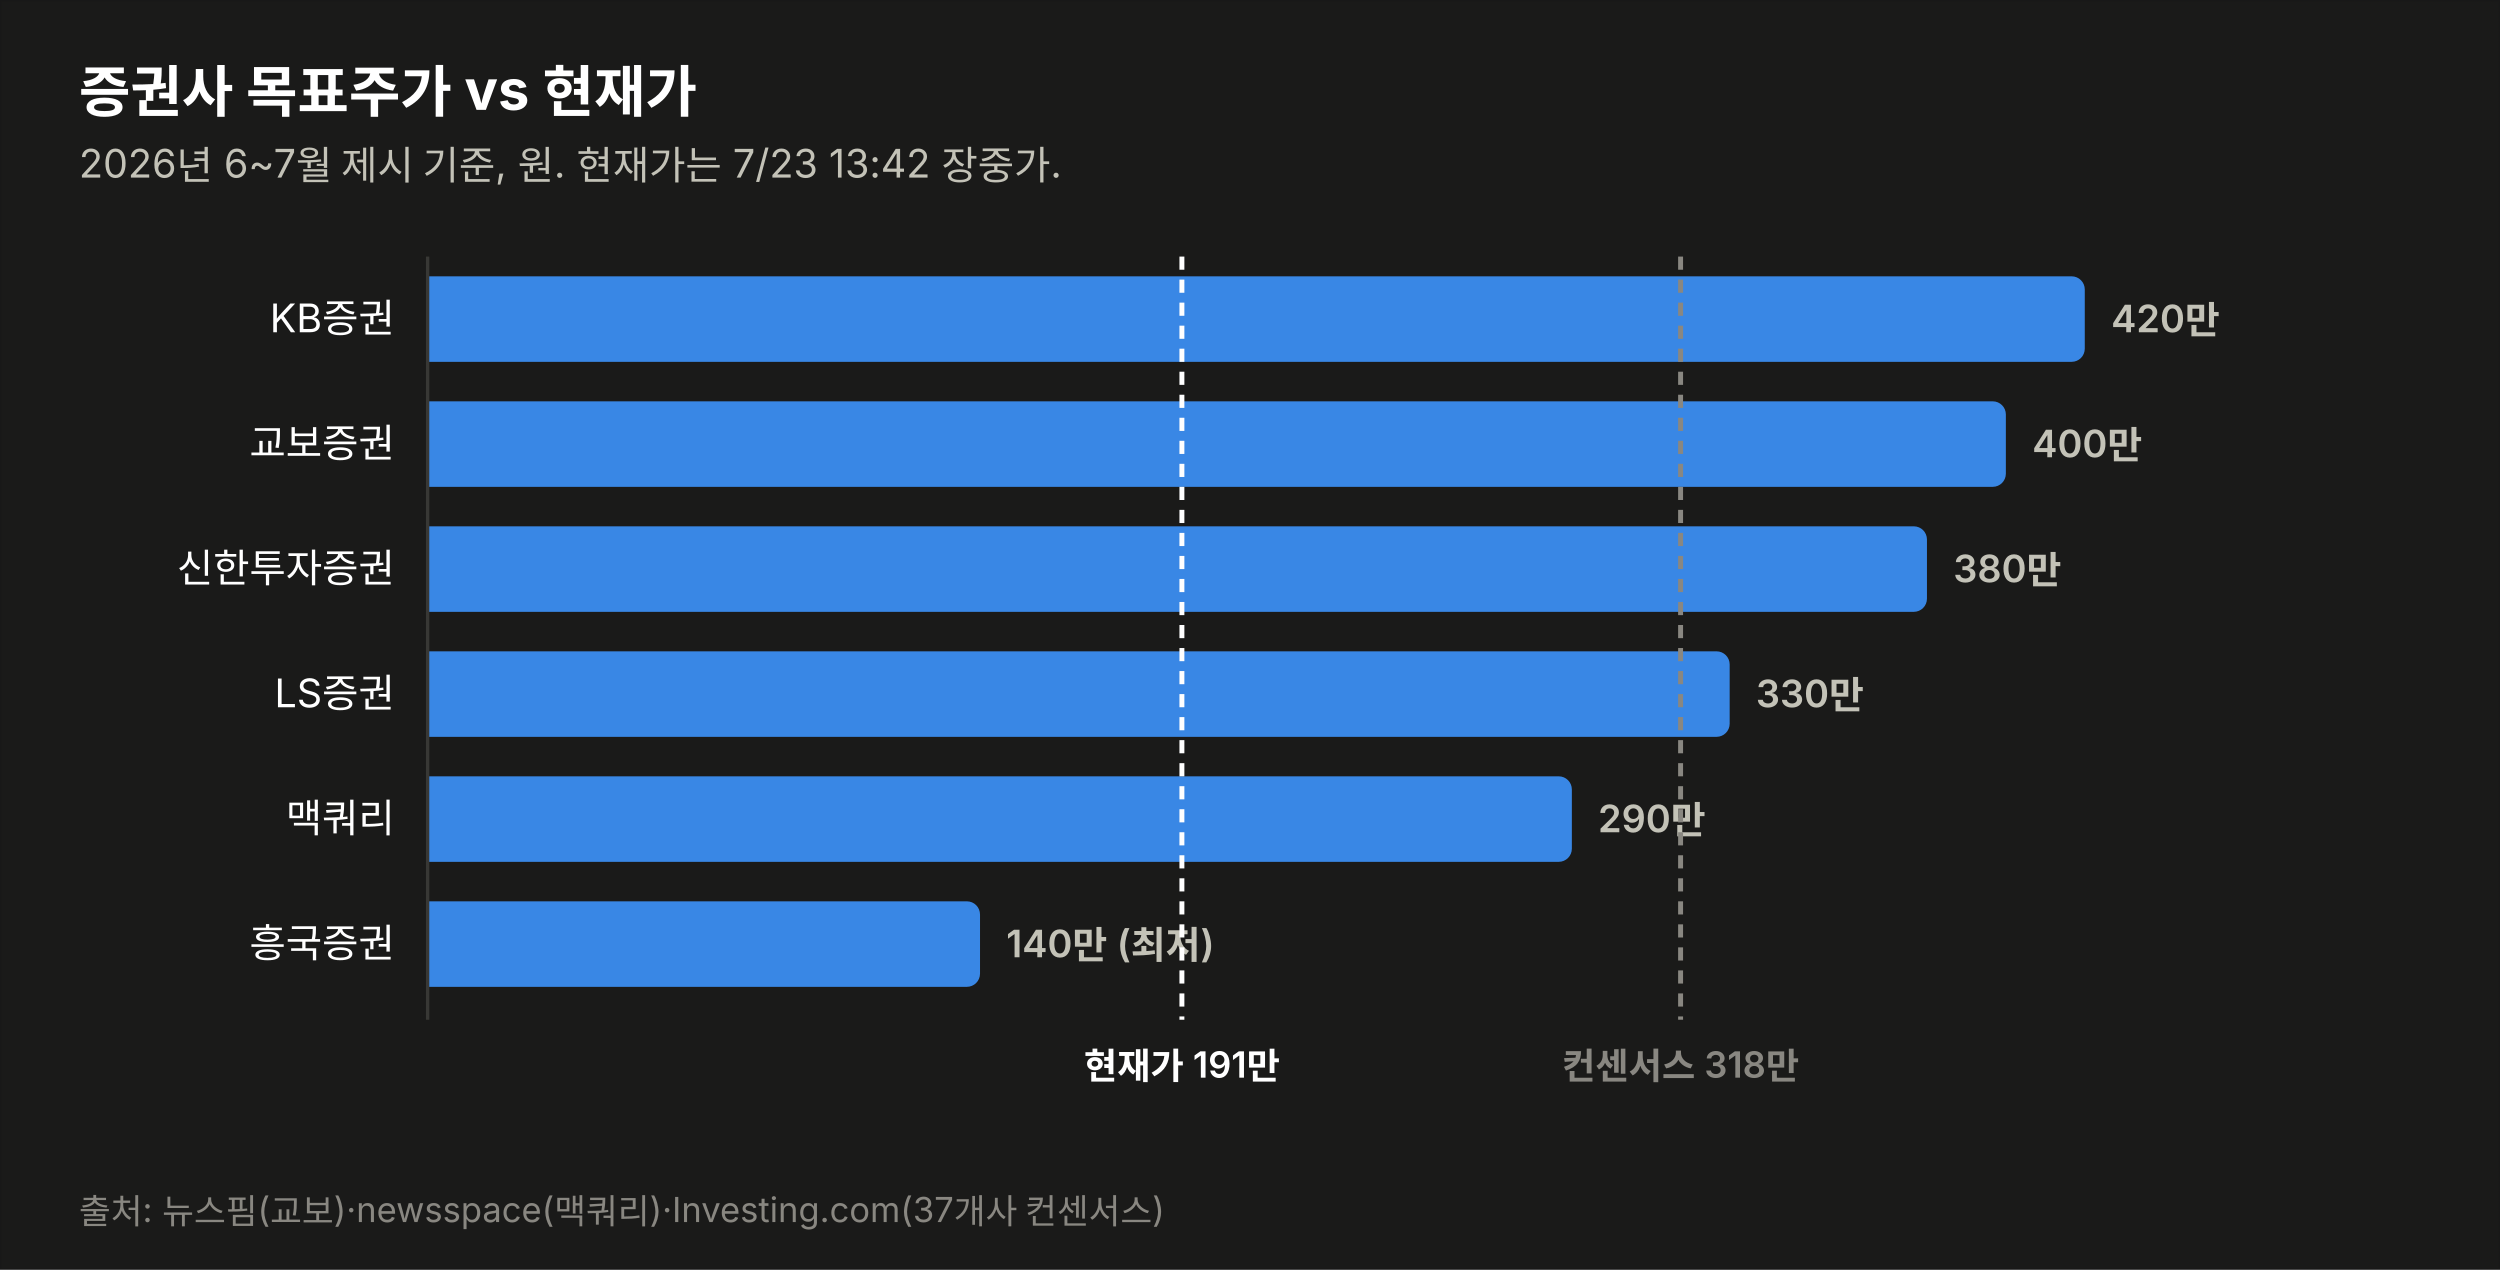
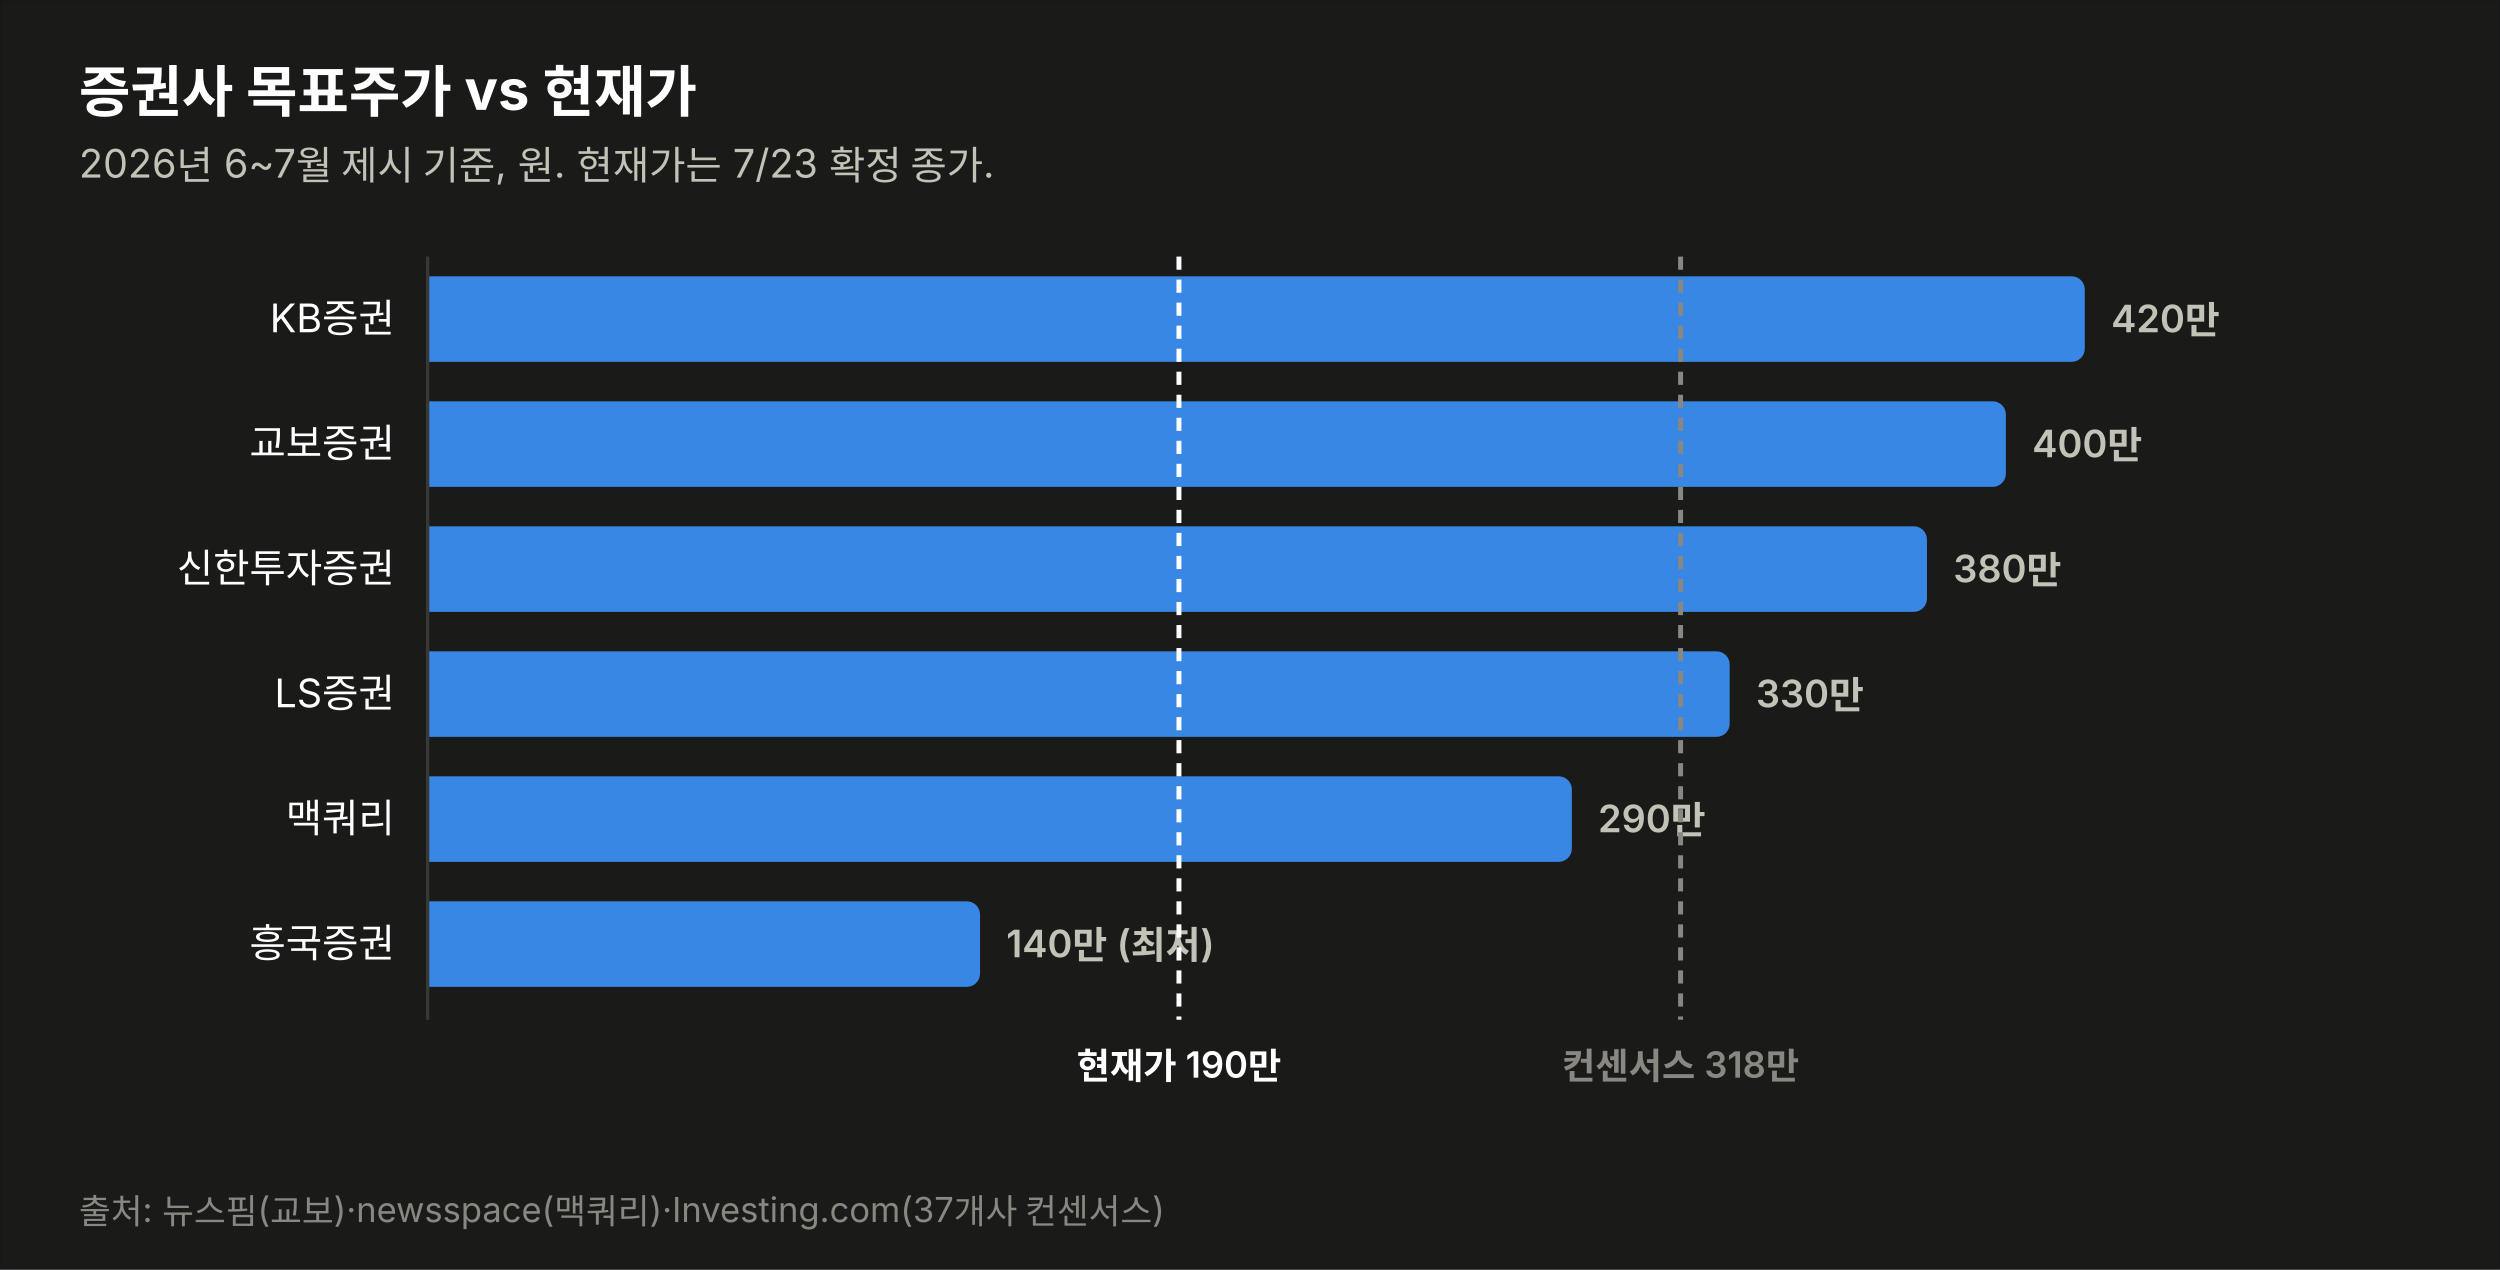
<svg xmlns="http://www.w3.org/2000/svg" width="760" height="386" viewBox="0 0 760 386" font-family="system-ui,-apple-system,&quot;Segoe UI&quot;,&quot;Malgun Gothic&quot;,&quot;Apple SD Gothic Neo&quot;,sans-serif">
  <rect width="760" height="386" fill="#1a1a19" stroke="rgba(11,11,11,0.10)" />
  <text x="24" y="34" font-size="17" font-weight="700" fill="#ffffff">증권사 목표주가 vs 현재가</text>
-   <text x="24" y="54" font-size="12" fill="#c3c2b7">2026년 6~7월 제시 기준, 원. 현재가는 7/23 13:42 장중가.</text>
+   <text x="24" y="54" font-size="12" fill="#c3c2b7">2026년 6~7월 제시 기준, 원. 현재가는 7/23 확정 종가.</text>
  <text x="120" y="101.0" font-size="12" fill="#ffffff" text-anchor="end">KB증권</text>
  <path d="M130,84 h499.774 a4,4 0 0 1 4,4 v18 a4,4 0 0 1 -4,4 h-499.774 z" fill="#3987e5" opacity="1.0" />
  <text x="641.8" y="101.0" font-size="11.5" font-weight="600" fill="#c3c2b7" style="font-variant-numeric:tabular-nums">420만</text>
  <text x="120" y="139.0" font-size="12" fill="#ffffff" text-anchor="end">교보증권</text>
  <path d="M130,122 h475.784 a4,4 0 0 1 4,4 v18 a4,4 0 0 1 -4,4 h-475.784 z" fill="#3987e5" opacity="1.0" />
  <text x="617.8" y="139.0" font-size="11.5" font-weight="600" fill="#c3c2b7" style="font-variant-numeric:tabular-nums">400만</text>
  <text x="120" y="177.0" font-size="12" fill="#ffffff" text-anchor="end">신한투자증권</text>
  <path d="M130,160 h451.795 a4,4 0 0 1 4,4 v18 a4,4 0 0 1 -4,4 h-451.795 z" fill="#3987e5" opacity="1.0" />
  <text x="593.8" y="177.0" font-size="11.5" font-weight="600" fill="#c3c2b7" style="font-variant-numeric:tabular-nums">380만</text>
  <text x="120" y="215.0" font-size="12" fill="#ffffff" text-anchor="end">LS증권</text>
  <path d="M130,198 h391.822 a4,4 0 0 1 4,4 v18 a4,4 0 0 1 -4,4 h-391.822 z" fill="#3987e5" opacity="1.0" />
  <text x="533.8" y="215.0" font-size="11.5" font-weight="600" fill="#c3c2b7" style="font-variant-numeric:tabular-nums">330만</text>
  <text x="120" y="253.0" font-size="12" fill="#ffffff" text-anchor="end">맥쿼리</text>
  <path d="M130,236 h343.844 a4,4 0 0 1 4,4 v18 a4,4 0 0 1 -4,4 h-343.844 z" fill="#3987e5" opacity="1.0" />
  <text x="485.8" y="253.0" font-size="11.5" font-weight="600" fill="#c3c2b7" style="font-variant-numeric:tabular-nums">290만</text>
  <text x="120" y="291.0" font-size="12" fill="#ffffff" text-anchor="end">흥국증권</text>
  <path d="M130,274 h163.925 a4,4 0 0 1 4,4 v18 a4,4 0 0 1 -4,4 h-163.925 z" fill="#3987e5" opacity="1.0" />
  <text x="305.9" y="291.0" font-size="11.5" font-weight="600" fill="#c3c2b7" style="font-variant-numeric:tabular-nums">140만 (최저)</text>
  <line x1="130" y1="78" x2="130" y2="310" stroke="#383835" stroke-width="1" />
-   <line x1="359.3" y1="78" x2="359.3" y2="310" stroke="#ffffff" stroke-width="1.5" stroke-dasharray="4 3" />
-   <text x="359.3" y="328" font-size="11" font-weight="600" fill="#ffffff" text-anchor="middle">현재가 191만</text>
+   <line x1="358.4" y1="78" x2="358.4" y2="310" stroke="#ffffff" stroke-width="1.5" stroke-dasharray="4 3" />
+   <text x="358.4" y="328" font-size="11" font-weight="600" fill="#ffffff" text-anchor="middle">현재가 190만</text>
  <line x1="510.9" y1="78" x2="510.9" y2="310" stroke="#898781" stroke-width="1.5" stroke-dasharray="4 3" />
  <text x="510.9" y="328" font-size="11" font-weight="600" fill="#898781" text-anchor="middle">컨센서스 318만</text>
  <text x="24" y="372" font-size="10.5" fill="#898781">출처: 뉴스핌(교보)·newsspace(맥쿼리)·Investing.com(37개사 컨센서스)</text>
</svg>
